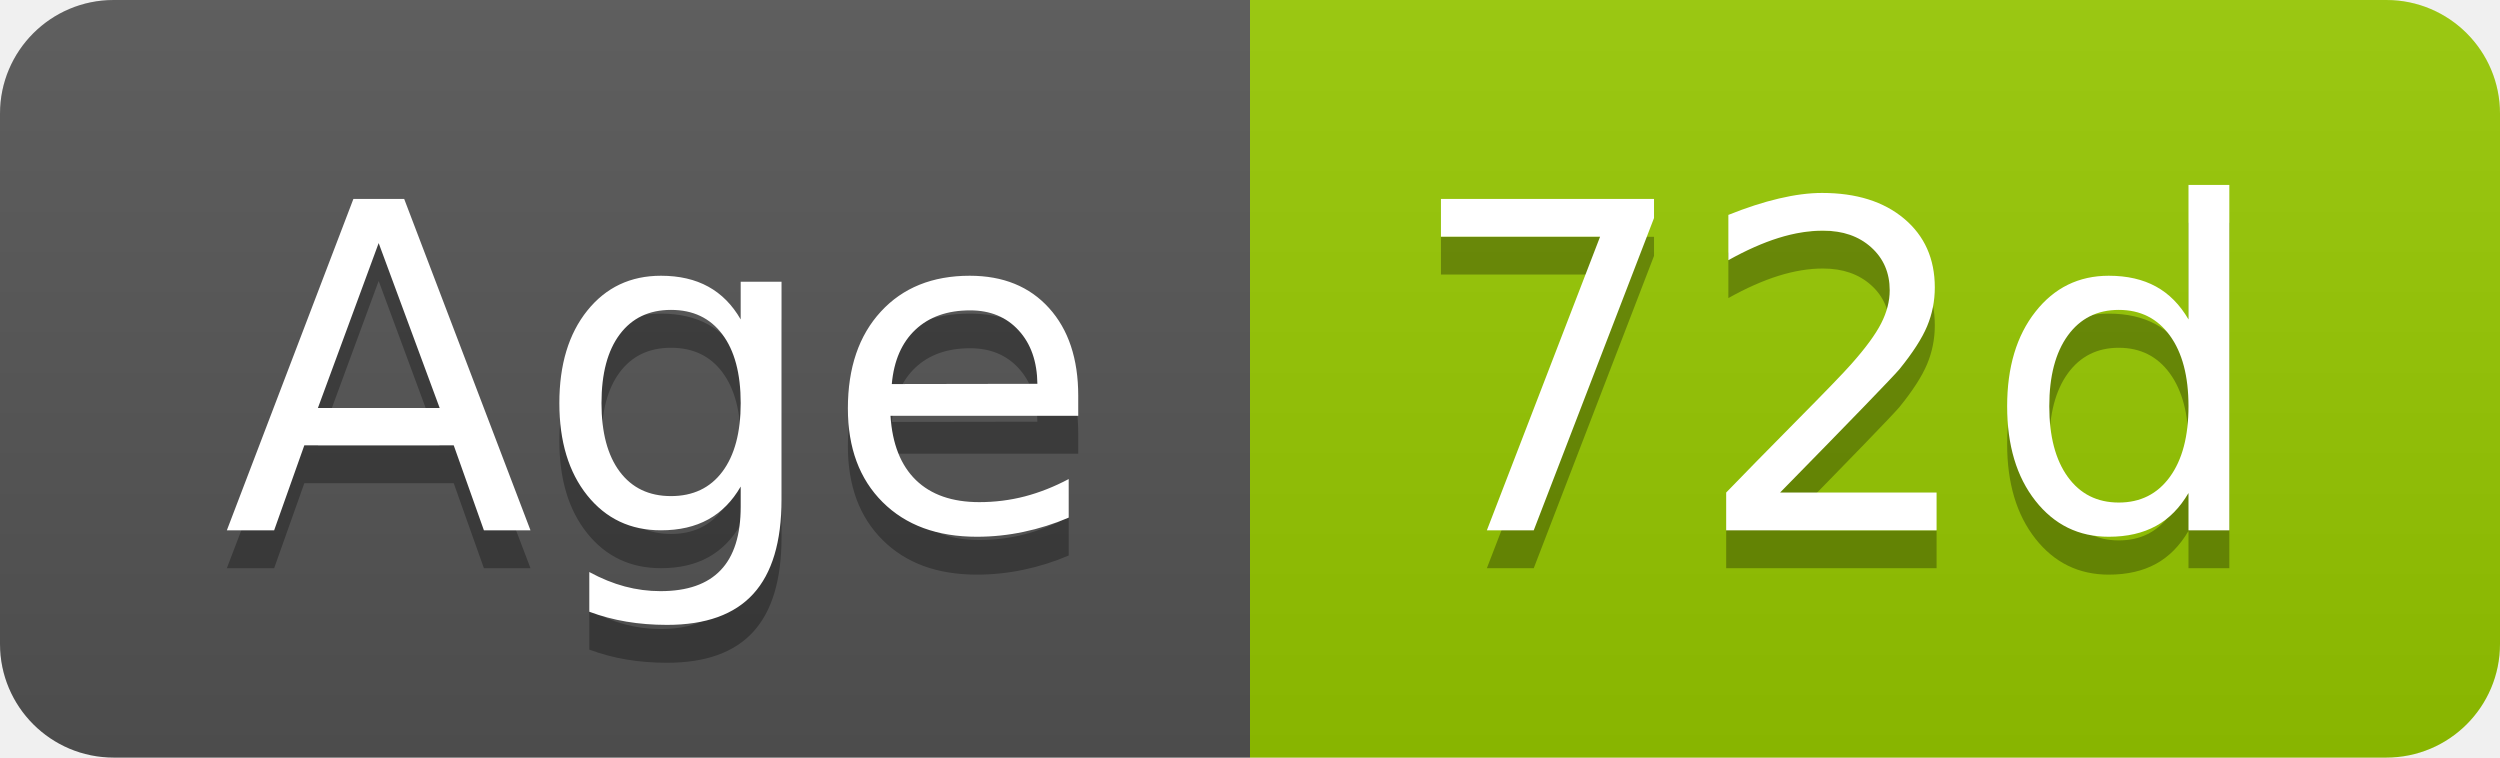
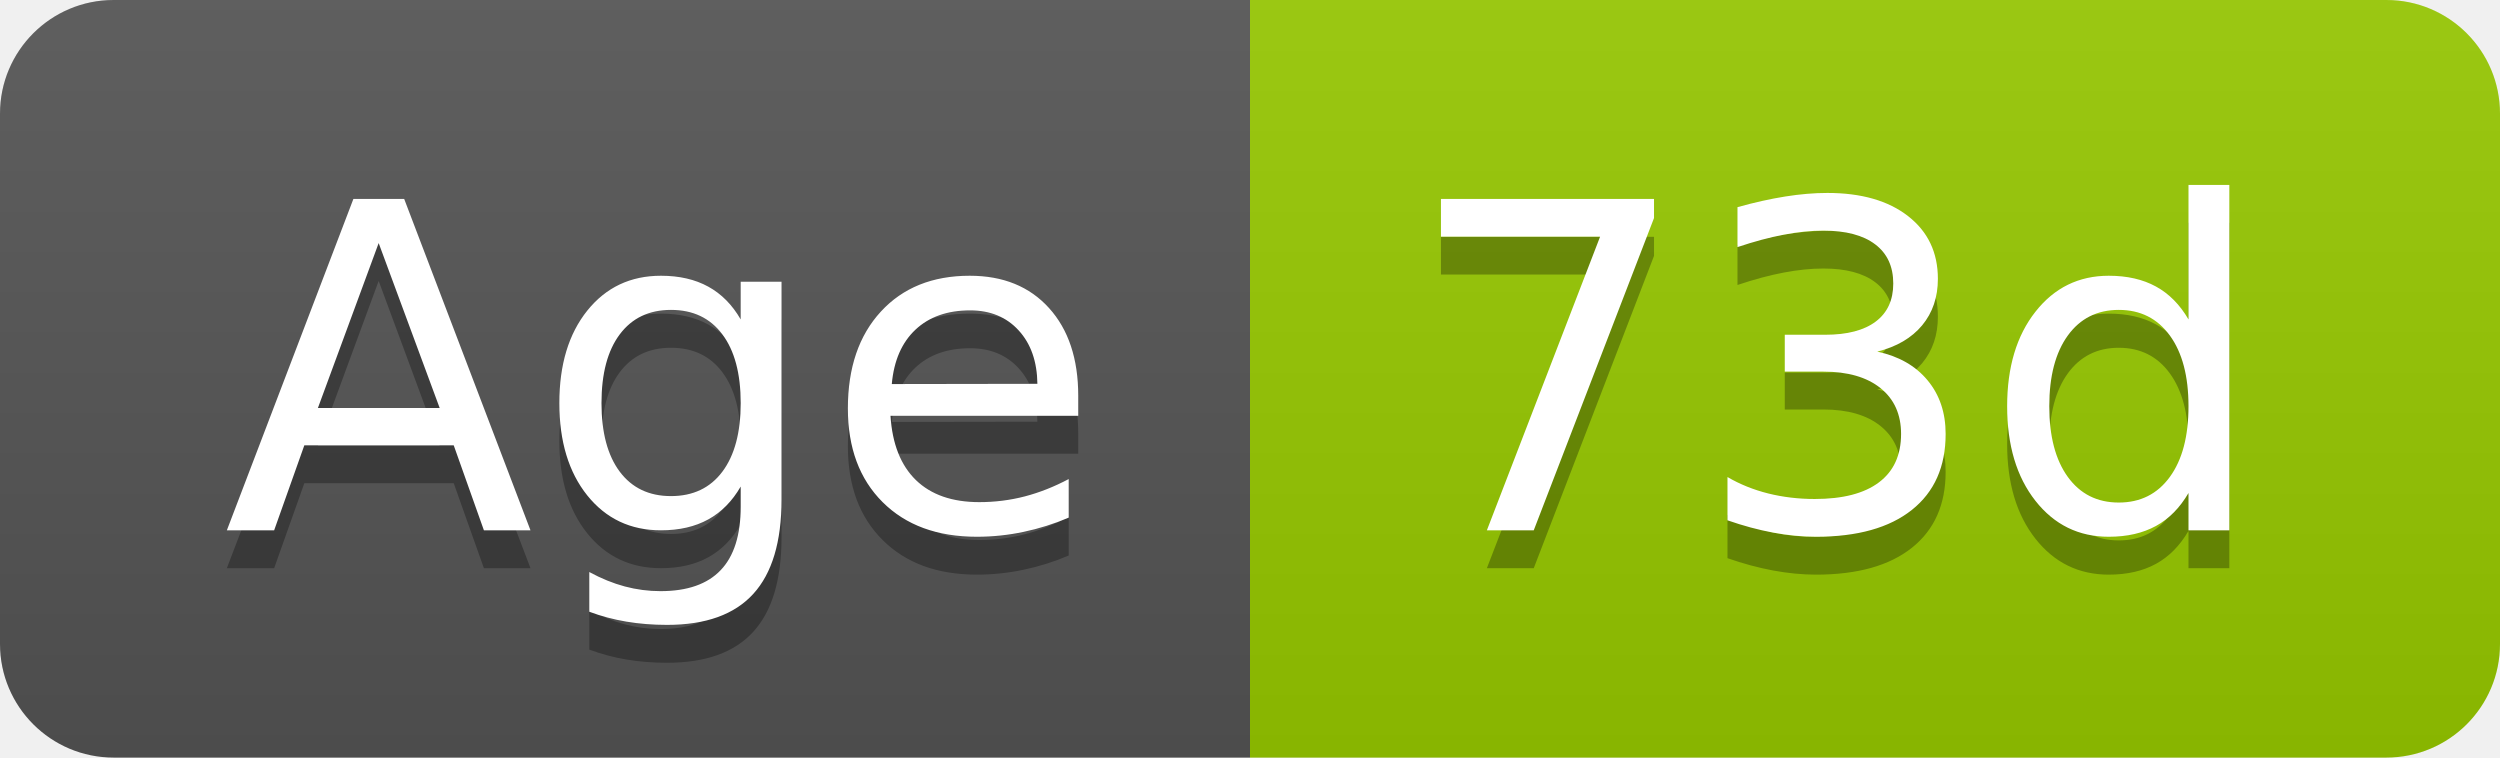
- <svg xmlns="http://www.w3.org/2000/svg" width="66" height="20" role="img" aria-label="Age: 72d">
+ <svg xmlns="http://www.w3.org/2000/svg" width="66" height="20" role="img" aria-label="Age: 73d">
  <linearGradient id="s" x2="0" y2="100%">
    <stop offset="0" stop-color="#bbb" stop-opacity=".1" />
    <stop offset="1" stop-opacity=".1" />
  </linearGradient>
  <clipPath id="r">
    <rect width="66" height="20" rx="3" fill="#fff" />
  </clipPath>
  <g clip-path="url(#r)">
    <rect width="33" height="20" fill="#555" />
    <rect x="33" width="33" height="20" fill="#97ca00" />
    <rect width="66" height="20" fill="url(#s)" />
  </g>
  <g fill="#fff" text-anchor="middle" font-family="Verdana,Geneva,DejaVu Sans,sans-serif" text-rendering="geometricPrecision" font-size="120">
    <text aria-hidden="true" x="175" y="150" fill="#010101" fill-opacity=".3" transform="scale(.1)" textLength="228">Age</text>
    <text x="175" y="140" transform="scale(.1)" fill="#fff" textLength="228">Age</text>
-     <text aria-hidden="true" x="485" y="150" fill="#010101" fill-opacity=".3" transform="scale(.1)" textLength="228">72d</text>
-     <text x="485" y="140" transform="scale(.1)" fill="#fff" textLength="228">72d</text>
+     <text aria-hidden="true" x="485" y="150" fill="#010101" fill-opacity=".3" transform="scale(.1)" textLength="228">73d</text>
+     <text x="485" y="140" transform="scale(.1)" fill="#fff" textLength="228">73d</text>
  </g>
</svg>
